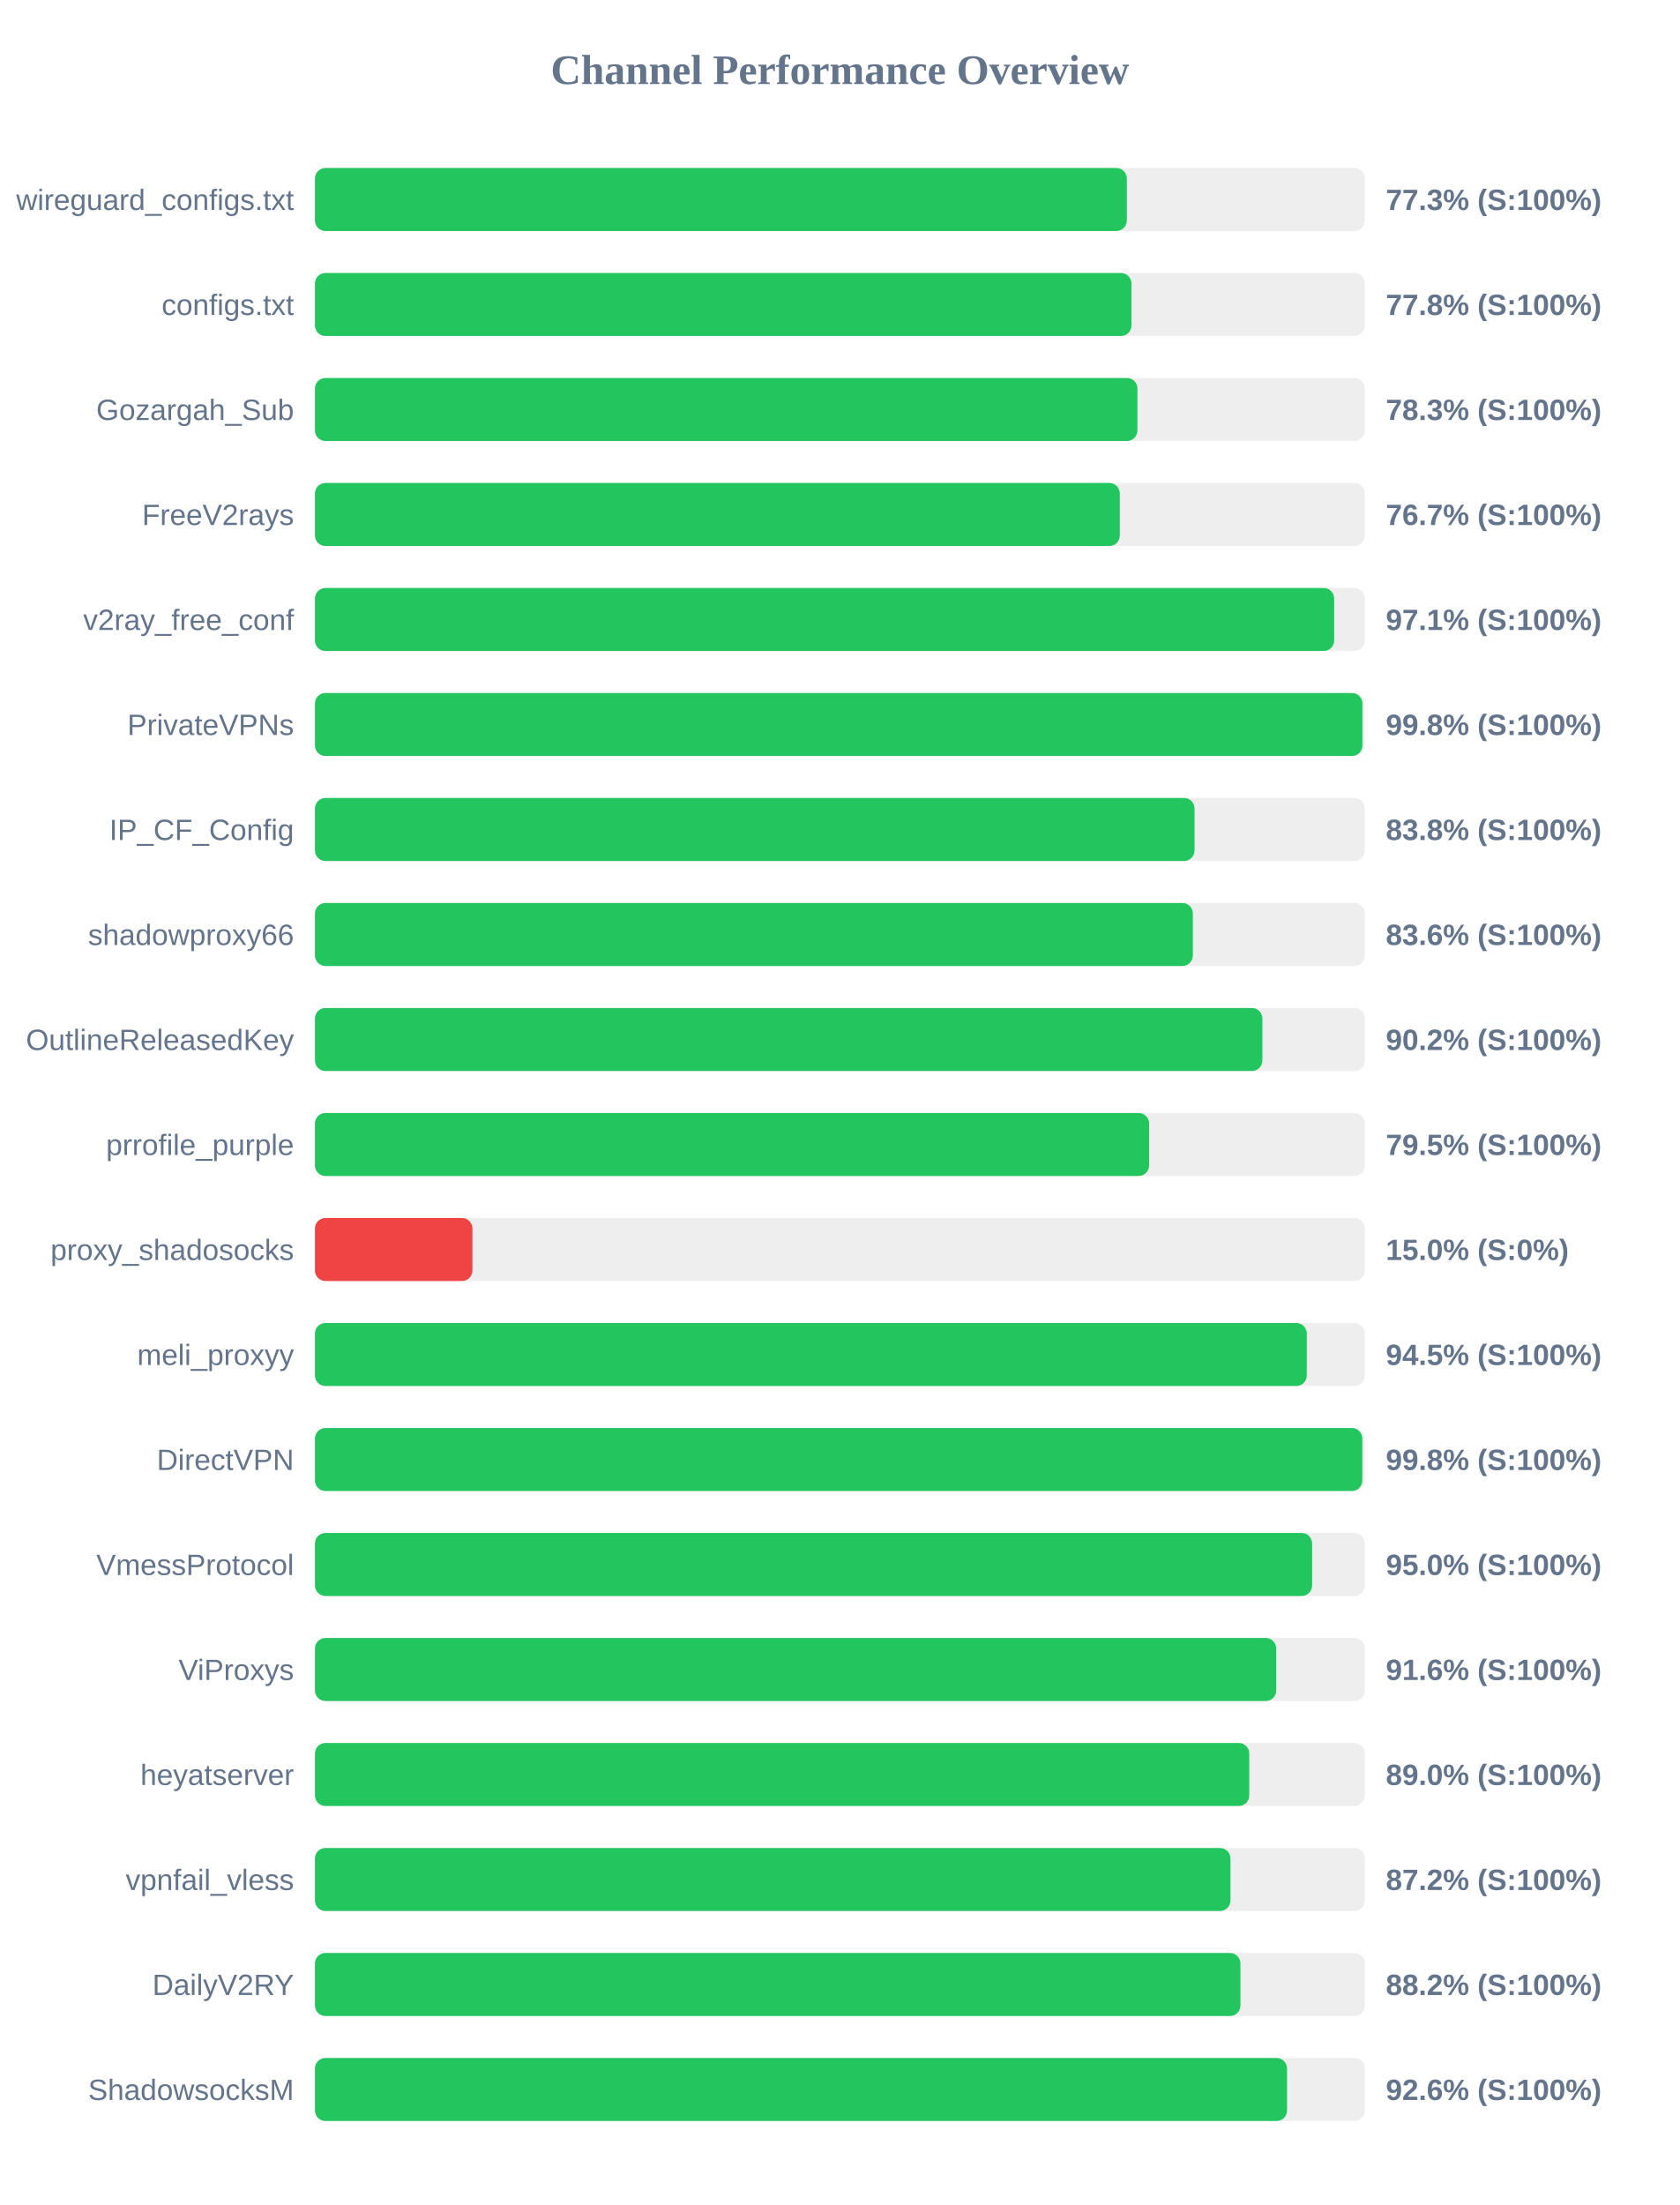
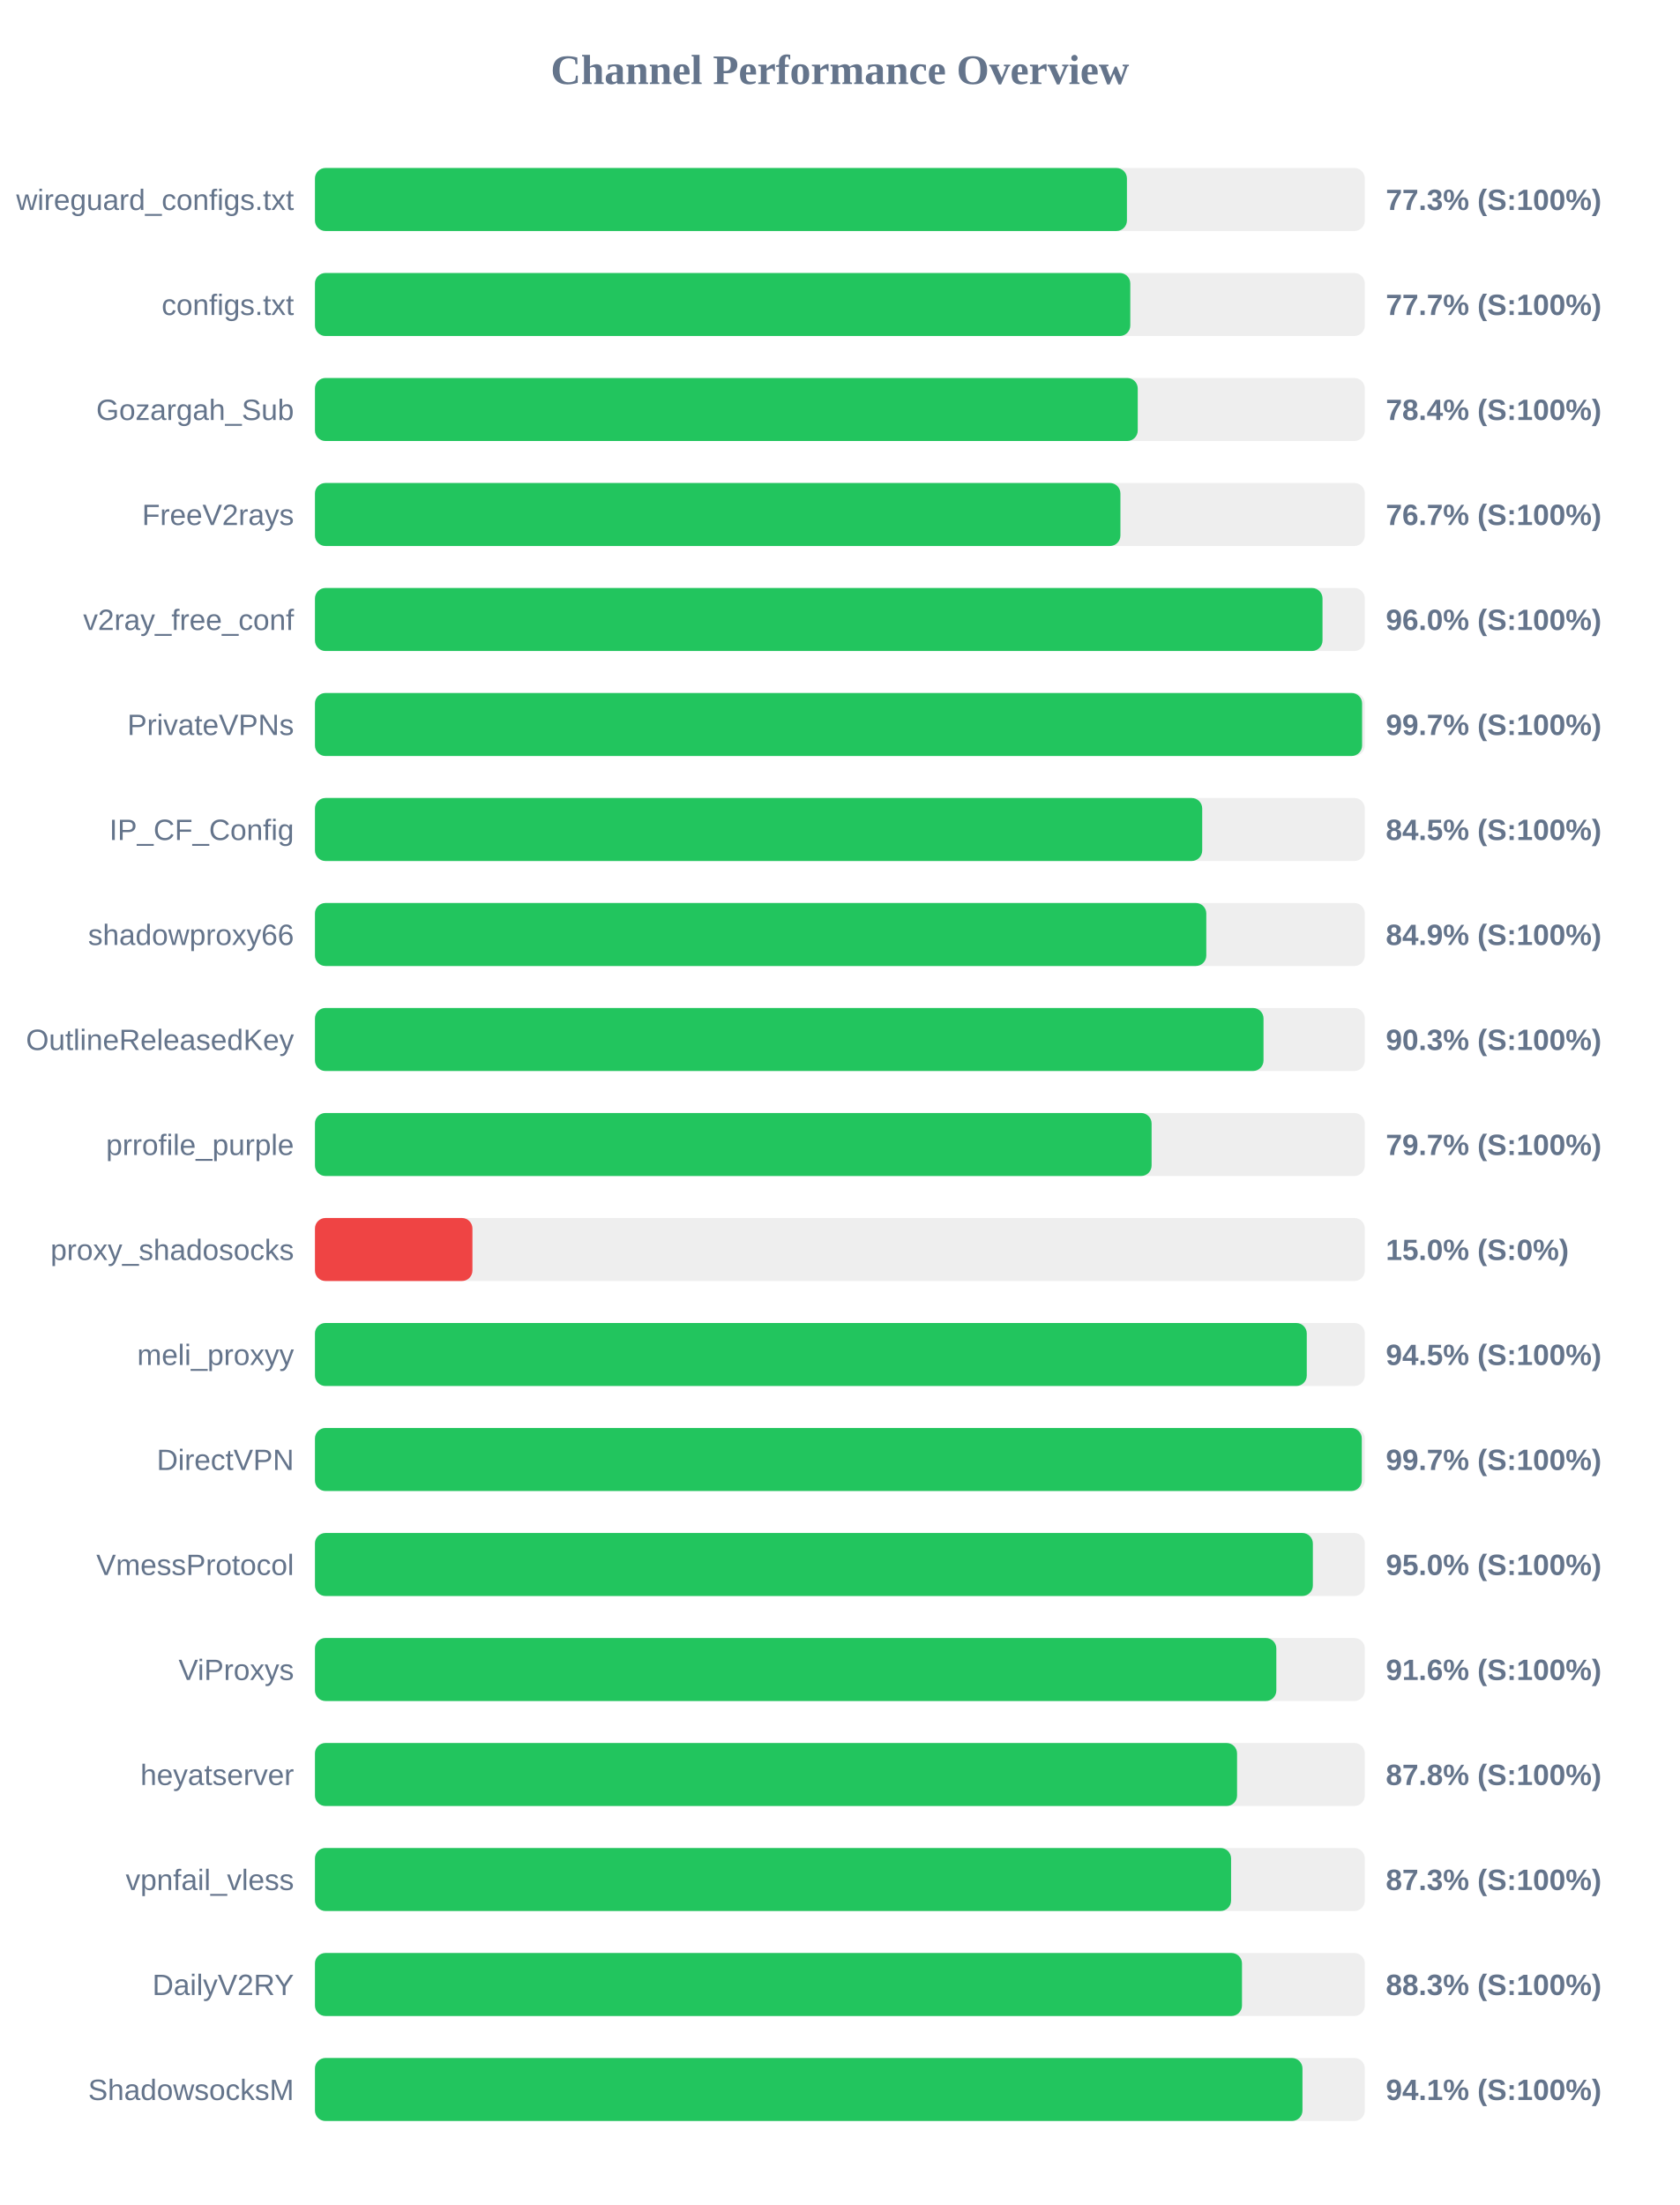
<svg xmlns="http://www.w3.org/2000/svg" width="800" height="1050" version="1.1">
  <style>
        .row { font: 14px Arial; fill: #64748b; }
        .score { font: bold 14px Arial; fill: #64748b; }
    </style>
  <text x="400" y="40" text-anchor="middle" font-size="20px" font-weight="bold" fill="#64748b">Channel Performance Overview</text>
  <rect x="150" y="80" width="500" height="30" fill="#eee" rx="5" />
-   <rect x="150" y="80" width="386.65" height="30" fill="#22c55e" rx="5" />
+   <rect x="150" y="80" width="386.7" height="30" fill="#22c55e" rx="5" />
  <text x="140" y="100" text-anchor="end" class="row">wireguard_configs.txt</text>
  <text x="660" y="100" text-anchor="start" class="score">77.3% (S:100%)</text>
  <rect x="150" y="130" width="500" height="30" fill="#eee" rx="5" />
-   <rect x="150" y="130" width="388.85" height="30" fill="#22c55e" rx="5" />
+   <rect x="150" y="130" width="388.3" height="30" fill="#22c55e" rx="5" />
  <text x="140" y="150" text-anchor="end" class="row">configs.txt</text>
-   <text x="660" y="150" text-anchor="start" class="score">77.8% (S:100%)</text>
+   <text x="660" y="150" text-anchor="start" class="score">77.7% (S:100%)</text>
  <rect x="150" y="180" width="500" height="30" fill="#eee" rx="5" />
-   <rect x="150" y="180" width="391.7" height="30" fill="#22c55e" rx="5" />
+   <rect x="150" y="180" width="391.85" height="30" fill="#22c55e" rx="5" />
  <text x="140" y="200" text-anchor="end" class="row">Gozargah_Sub</text>
-   <text x="660" y="200" text-anchor="start" class="score">78.3% (S:100%)</text>
+   <text x="660" y="200" text-anchor="start" class="score">78.4% (S:100%)</text>
  <rect x="150" y="230" width="500" height="30" fill="#eee" rx="5" />
-   <rect x="150" y="230" width="383.3" height="30" fill="#22c55e" rx="5" />
+   <rect x="150" y="230" width="383.6" height="30" fill="#22c55e" rx="5" />
  <text x="140" y="250" text-anchor="end" class="row">FreeV2rays</text>
  <text x="660" y="250" text-anchor="start" class="score">76.7% (S:100%)</text>
  <rect x="150" y="280" width="500" height="30" fill="#eee" rx="5" />
-   <rect x="150" y="280" width="485.4" height="30" fill="#22c55e" rx="5" />
+   <rect x="150" y="280" width="479.85" height="30" fill="#22c55e" rx="5" />
  <text x="140" y="300" text-anchor="end" class="row">v2ray_free_conf</text>
-   <text x="660" y="300" text-anchor="start" class="score">97.1% (S:100%)</text>
+   <text x="660" y="300" text-anchor="start" class="score">96.0% (S:100%)</text>
  <rect x="150" y="330" width="500" height="30" fill="#eee" rx="5" />
-   <rect x="150" y="330" width="498.85" height="30" fill="#22c55e" rx="5" />
+   <rect x="150" y="330" width="498.7" height="30" fill="#22c55e" rx="5" />
  <text x="140" y="350" text-anchor="end" class="row">PrivateVPNs</text>
-   <text x="660" y="350" text-anchor="start" class="score">99.8% (S:100%)</text>
+   <text x="660" y="350" text-anchor="start" class="score">99.7% (S:100%)</text>
  <rect x="150" y="380" width="500" height="30" fill="#eee" rx="5" />
-   <rect x="150" y="380" width="418.9" height="30" fill="#22c55e" rx="5" />
+   <rect x="150" y="380" width="422.55" height="30" fill="#22c55e" rx="5" />
  <text x="140" y="400" text-anchor="end" class="row">IP_CF_Config</text>
-   <text x="660" y="400" text-anchor="start" class="score">83.8% (S:100%)</text>
+   <text x="660" y="400" text-anchor="start" class="score">84.5% (S:100%)</text>
  <rect x="150" y="430" width="500" height="30" fill="#eee" rx="5" />
-   <rect x="150" y="430" width="418.1" height="30" fill="#22c55e" rx="5" />
+   <rect x="150" y="430" width="424.5" height="30" fill="#22c55e" rx="5" />
  <text x="140" y="450" text-anchor="end" class="row">shadowproxy66</text>
-   <text x="660" y="450" text-anchor="start" class="score">83.6% (S:100%)</text>
+   <text x="660" y="450" text-anchor="start" class="score">84.9% (S:100%)</text>
  <rect x="150" y="480" width="500" height="30" fill="#eee" rx="5" />
-   <rect x="150" y="480" width="451.2" height="30" fill="#22c55e" rx="5" />
+   <rect x="150" y="480" width="451.75" height="30" fill="#22c55e" rx="5" />
  <text x="140" y="500" text-anchor="end" class="row">OutlineReleasedKey</text>
-   <text x="660" y="500" text-anchor="start" class="score">90.2% (S:100%)</text>
+   <text x="660" y="500" text-anchor="start" class="score">90.3% (S:100%)</text>
  <rect x="150" y="530" width="500" height="30" fill="#eee" rx="5" />
-   <rect x="150" y="530" width="397.25" height="30" fill="#22c55e" rx="5" />
+   <rect x="150" y="530" width="398.45" height="30" fill="#22c55e" rx="5" />
  <text x="140" y="550" text-anchor="end" class="row">prrofile_purple</text>
-   <text x="660" y="550" text-anchor="start" class="score">79.5% (S:100%)</text>
+   <text x="660" y="550" text-anchor="start" class="score">79.7% (S:100%)</text>
  <rect x="150" y="580" width="500" height="30" fill="#eee" rx="5" />
  <rect x="150" y="580" width="75.0" height="30" fill="#ef4444" rx="5" />
  <text x="140" y="600" text-anchor="end" class="row">proxy_shadosocks</text>
  <text x="660" y="600" text-anchor="start" class="score">15.0% (S:0%)</text>
  <rect x="150" y="630" width="500" height="30" fill="#eee" rx="5" />
  <rect x="150" y="630" width="472.35" height="30" fill="#22c55e" rx="5" />
  <text x="140" y="650" text-anchor="end" class="row">meli_proxyy</text>
  <text x="660" y="650" text-anchor="start" class="score">94.5% (S:100%)</text>
  <rect x="150" y="680" width="500" height="30" fill="#eee" rx="5" />
-   <rect x="150" y="680" width="498.8" height="30" fill="#22c55e" rx="5" />
+   <rect x="150" y="680" width="498.55" height="30" fill="#22c55e" rx="5" />
  <text x="140" y="700" text-anchor="end" class="row">DirectVPN</text>
-   <text x="660" y="700" text-anchor="start" class="score">99.8% (S:100%)</text>
+   <text x="660" y="700" text-anchor="start" class="score">99.7% (S:100%)</text>
  <rect x="150" y="730" width="500" height="30" fill="#eee" rx="5" />
-   <rect x="150" y="730" width="474.9" height="30" fill="#22c55e" rx="5" />
+   <rect x="150" y="730" width="475.25" height="30" fill="#22c55e" rx="5" />
  <text x="140" y="750" text-anchor="end" class="row">VmessProtocol</text>
  <text x="660" y="750" text-anchor="start" class="score">95.0% (S:100%)</text>
  <rect x="150" y="780" width="500" height="30" fill="#eee" rx="5" />
-   <rect x="150" y="780" width="457.8" height="30" fill="#22c55e" rx="5" />
+   <rect x="150" y="780" width="457.85" height="30" fill="#22c55e" rx="5" />
  <text x="140" y="800" text-anchor="end" class="row">ViProxys</text>
  <text x="660" y="800" text-anchor="start" class="score">91.6% (S:100%)</text>
  <rect x="150" y="830" width="500" height="30" fill="#eee" rx="5" />
-   <rect x="150" y="830" width="444.95" height="30" fill="#22c55e" rx="5" />
+   <rect x="150" y="830" width="439.15" height="30" fill="#22c55e" rx="5" />
  <text x="140" y="850" text-anchor="end" class="row">heyatserver</text>
-   <text x="660" y="850" text-anchor="start" class="score">89.0% (S:100%)</text>
+   <text x="660" y="850" text-anchor="start" class="score">87.8% (S:100%)</text>
  <rect x="150" y="880" width="500" height="30" fill="#eee" rx="5" />
-   <rect x="150" y="880" width="436.0" height="30" fill="#22c55e" rx="5" />
+   <rect x="150" y="880" width="436.3" height="30" fill="#22c55e" rx="5" />
  <text x="140" y="900" text-anchor="end" class="row">vpnfail_vless</text>
-   <text x="660" y="900" text-anchor="start" class="score">87.2% (S:100%)</text>
+   <text x="660" y="900" text-anchor="start" class="score">87.3% (S:100%)</text>
  <rect x="150" y="930" width="500" height="30" fill="#eee" rx="5" />
-   <rect x="150" y="930" width="440.75" height="30" fill="#22c55e" rx="5" />
+   <rect x="150" y="930" width="441.5" height="30" fill="#22c55e" rx="5" />
  <text x="140" y="950" text-anchor="end" class="row">DailyV2RY</text>
-   <text x="660" y="950" text-anchor="start" class="score">88.2% (S:100%)</text>
+   <text x="660" y="950" text-anchor="start" class="score">88.3% (S:100%)</text>
  <rect x="150" y="980" width="500" height="30" fill="#eee" rx="5" />
-   <rect x="150" y="980" width="462.95" height="30" fill="#22c55e" rx="5" />
+   <rect x="150" y="980" width="470.3" height="30" fill="#22c55e" rx="5" />
  <text x="140" y="1000" text-anchor="end" class="row">ShadowsocksM</text>
-   <text x="660" y="1000" text-anchor="start" class="score">92.6% (S:100%)</text>
+   <text x="660" y="1000" text-anchor="start" class="score">94.1% (S:100%)</text>
</svg>
